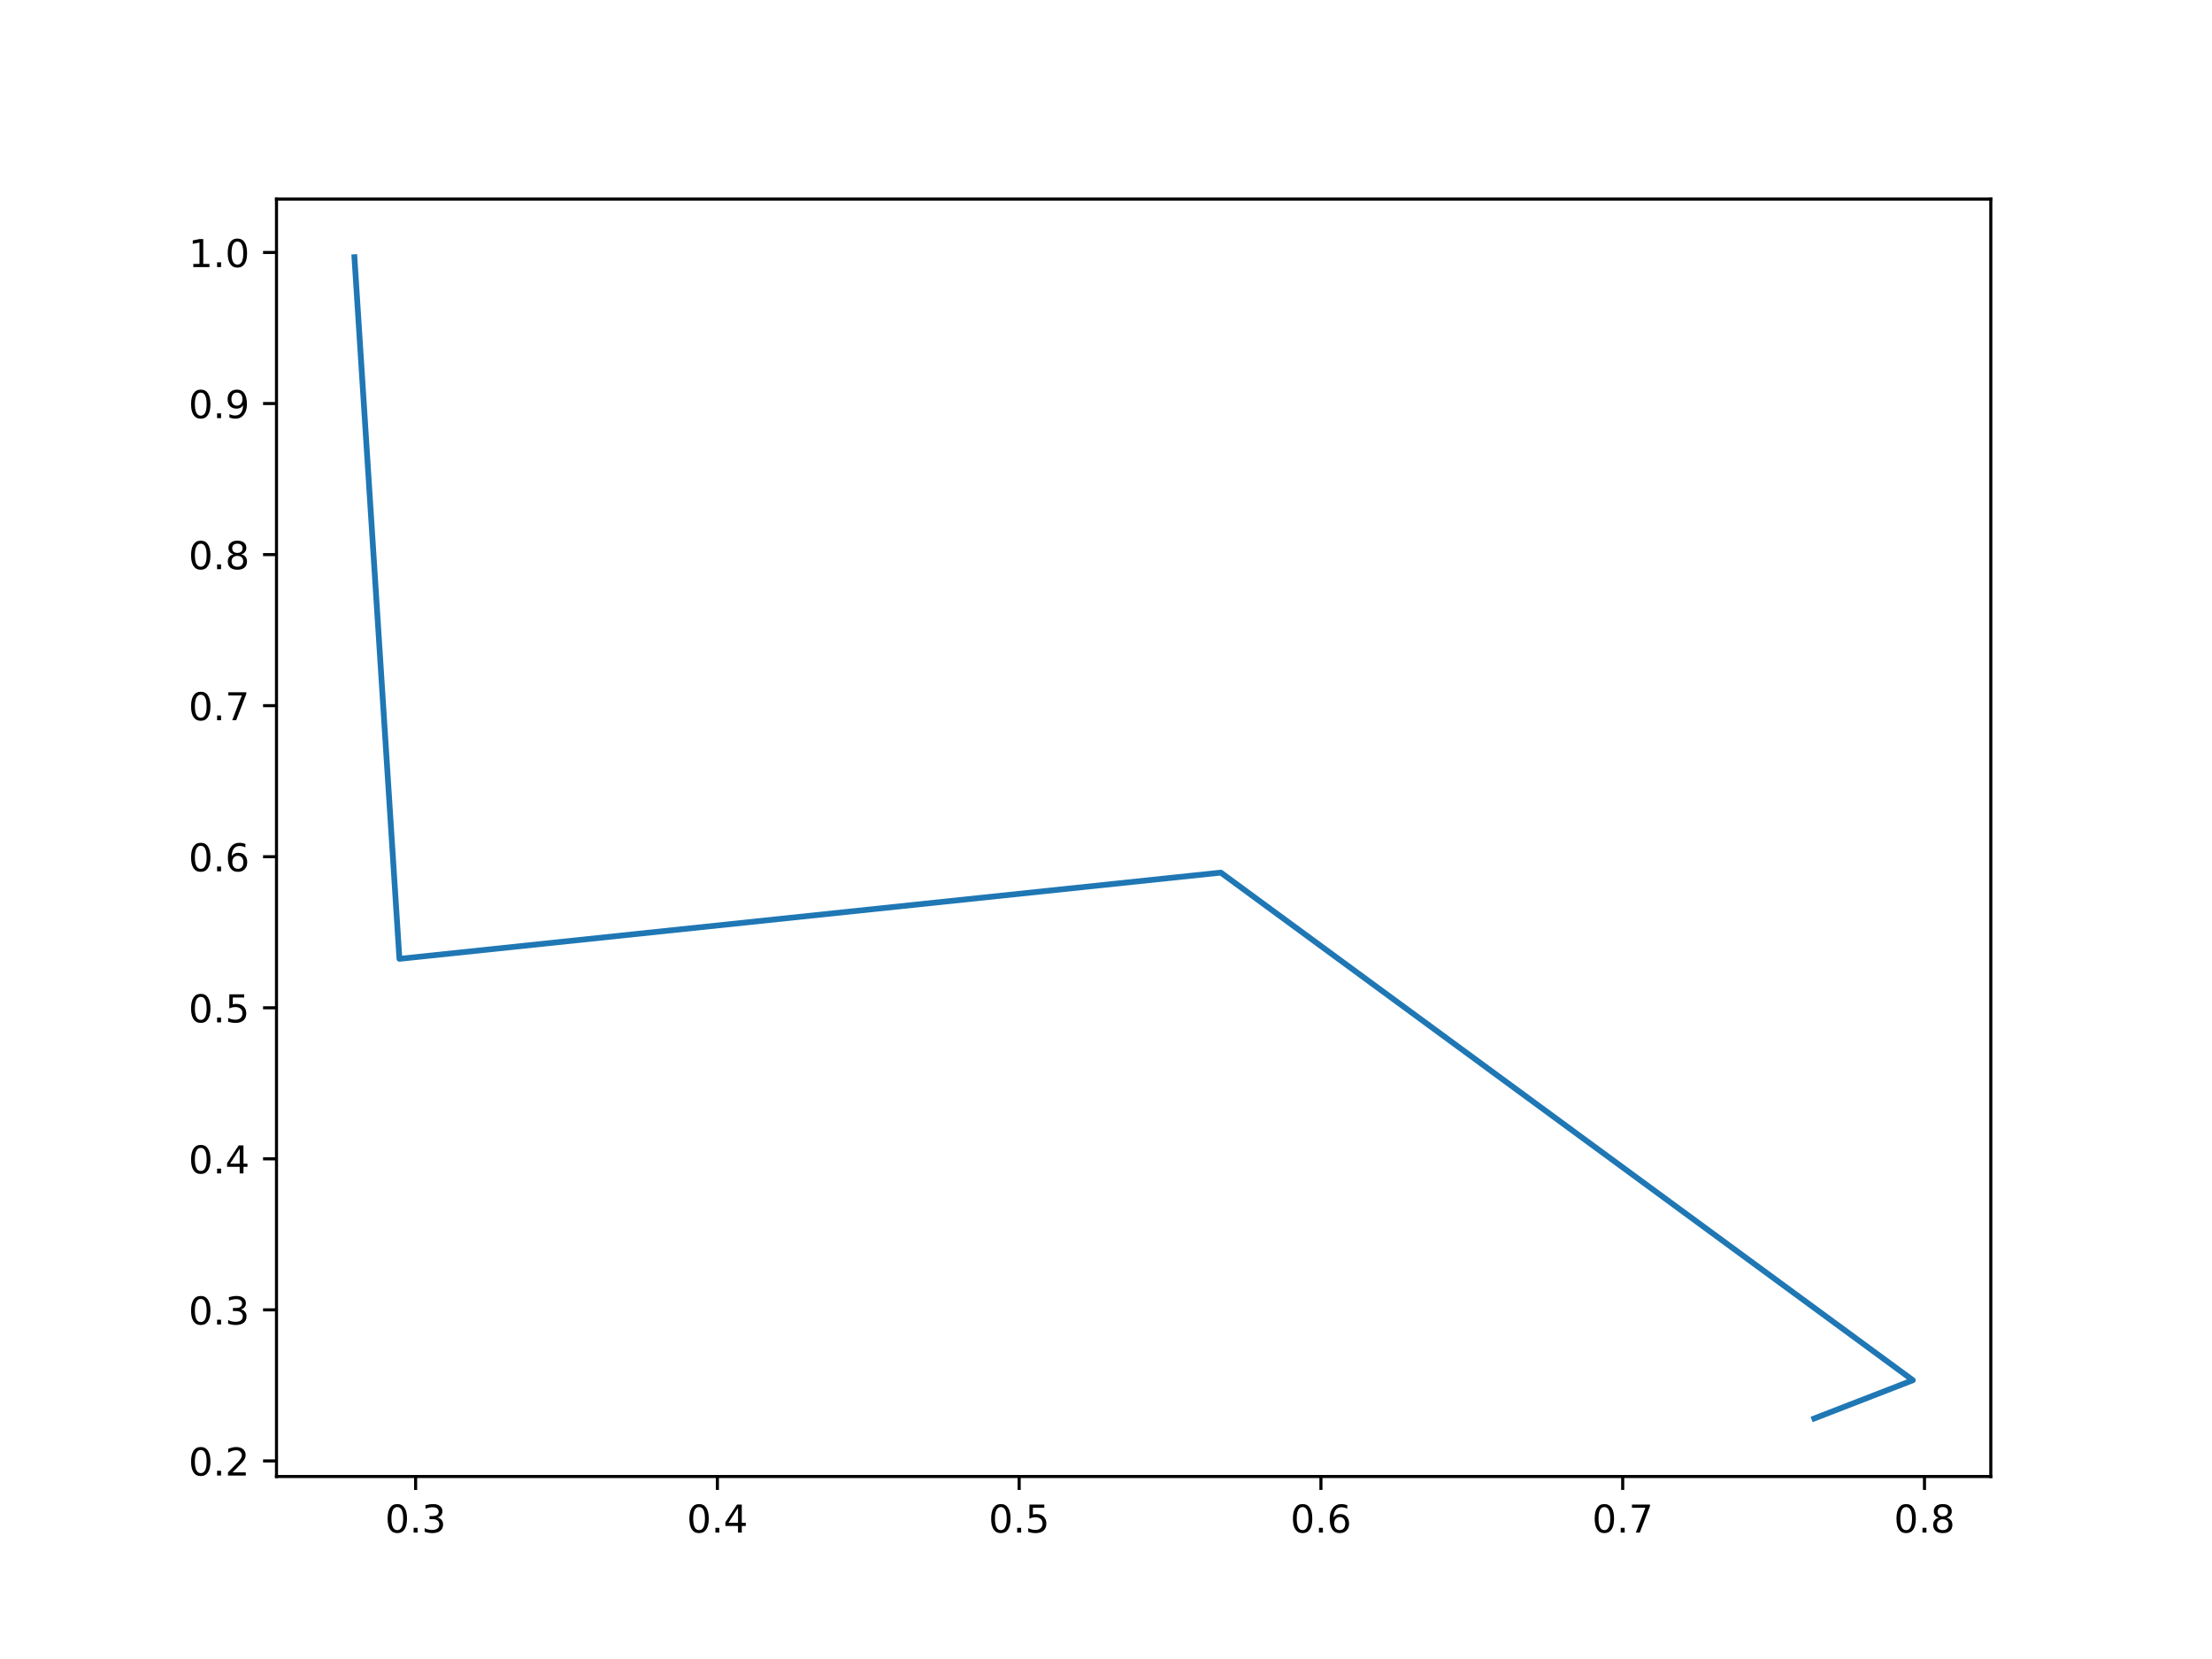
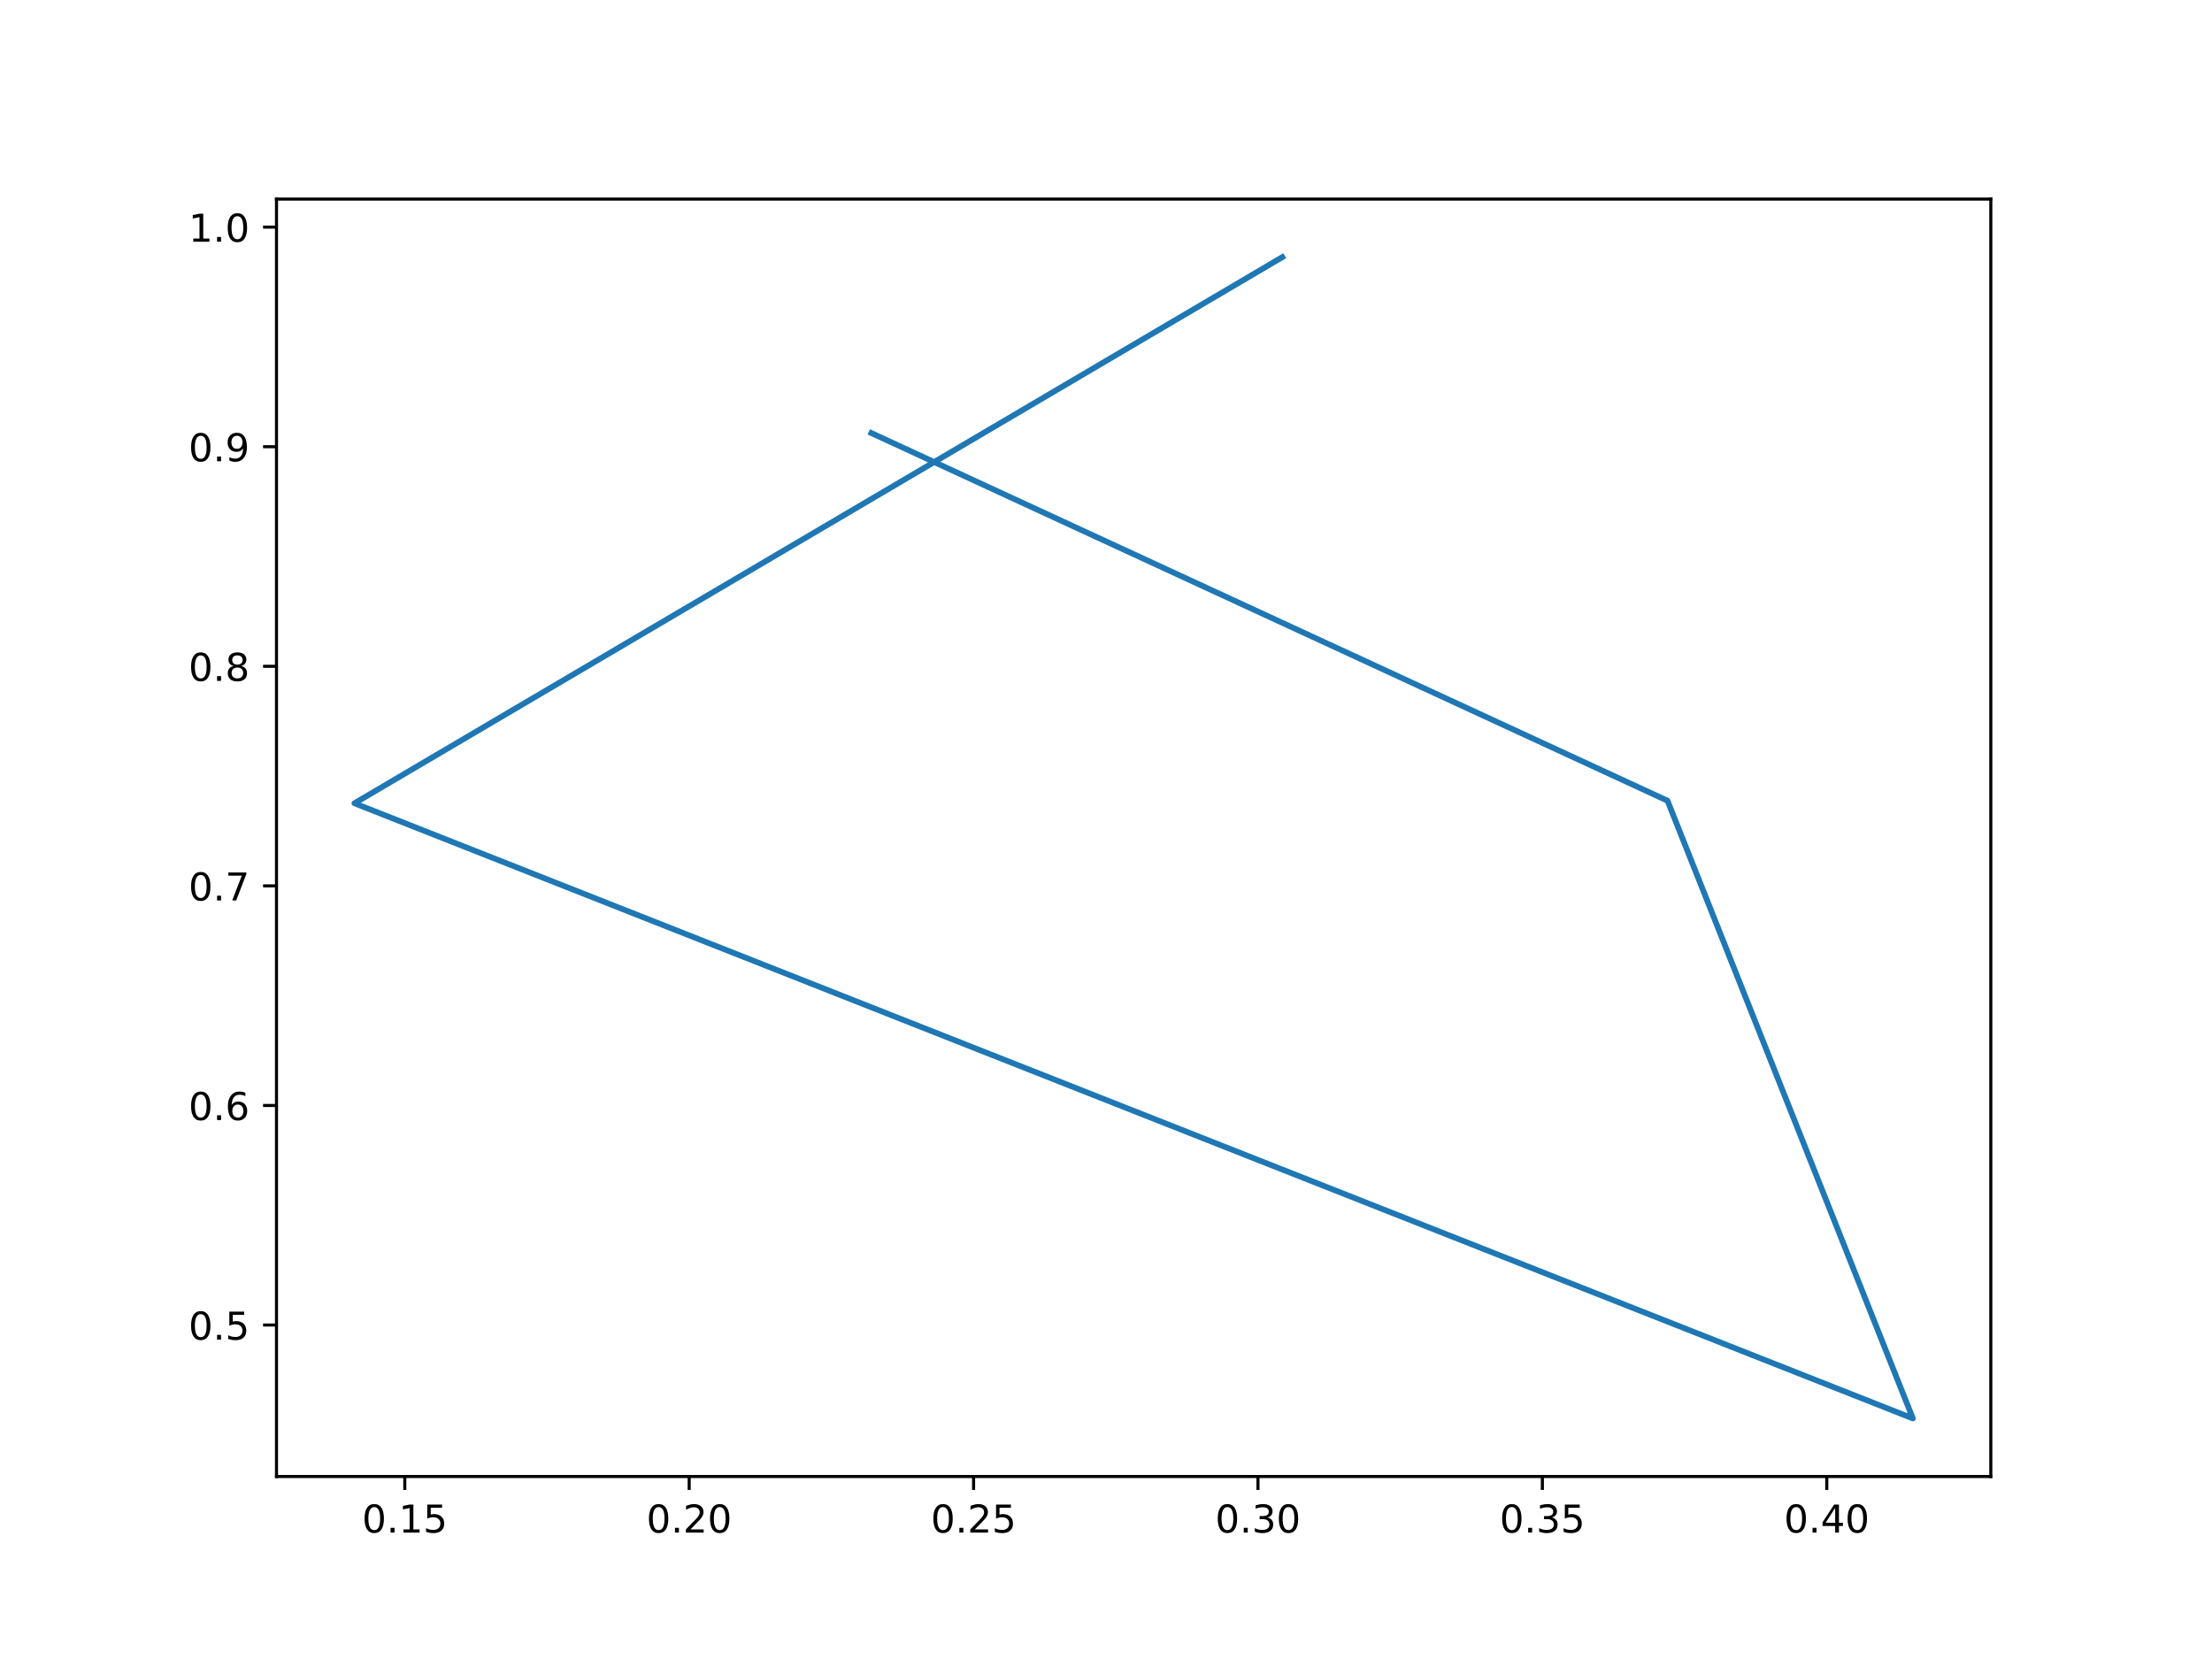
<svg xmlns="http://www.w3.org/2000/svg" xmlns:xlink="http://www.w3.org/1999/xlink" width="576pt" height="432pt" viewBox="0 0 576 432" version="1.1">
  <defs>
    <style type="text/css">*{stroke-linejoin: round; stroke-linecap: butt}</style>
  </defs>
  <g id="figure_1">
    <g id="patch_1">
      <path d="M 0 432  L 576 432  L 576 0  L 0 0  z " style="fill: #ffffff" />
    </g>
    <g id="axes_1">
      <g id="patch_2">
        <path d="M 72 384.48  L 518.4 384.48  L 518.4 51.84  L 72 51.84  z " style="fill: #ffffff" />
      </g>
      <g id="matplotlib.axis_1">
        <g id="xtick_1">
          <g id="line2d_1">
            <defs>
-               <path id="m96af292282" d="M 0 0  L 0 3.5  " style="stroke: #000000; stroke-width: 0.8" />
+               <path id="me177fb572a" d="M 0 0  L 0 3.5  " style="stroke: #000000; stroke-width: 0.8" />
            </defs>
            <g>
-               <use xlink:href="#m96af292282" x="108.229" y="384.48" style="stroke: #000000; stroke-width: 0.8" />
+               <use xlink:href="#me177fb572a" x="105.407" y="384.48" style="stroke: #000000; stroke-width: 0.8" />
            </g>
          </g>
          <g id="text_1">
-             <g transform="translate(100.2772 399.0784) scale(0.1 -0.1)">
+             <g transform="translate(94.27416 399.0784) scale(0.1 -0.1)">
              <defs>
                <path id="DejaVuSans-30" d="M 2034 4250  Q 1547 4250 1301 3770  Q 1056 3291 1056 2328  Q 1056 1369 1301 889  Q 1547 409 2034 409  Q 2525 409 2770 889  Q 3016 1369 3016 2328  Q 3016 3291 2770 3770  Q 2525 4250 2034 4250  z M 2034 4750  Q 2819 4750 3233 4129  Q 3647 3509 3647 2328  Q 3647 1150 3233 529  Q 2819 -91 2034 -91  Q 1250 -91 836 529  Q 422 1150 422 2328  Q 422 3509 836 4129  Q 1250 4750 2034 4750  z " transform="scale(0.015625)" />
                <path id="DejaVuSans-2e" d="M 684 794  L 1344 794  L 1344 0  L 684 0  L 684 794  z " transform="scale(0.015625)" />
-                 <path id="DejaVuSans-33" d="M 2597 2516  Q 3050 2419 3304 2112  Q 3559 1806 3559 1356  Q 3559 666 3084 287  Q 2609 -91 1734 -91  Q 1441 -91 1130 -33  Q 819 25 488 141  L 488 750  Q 750 597 1062 519  Q 1375 441 1716 441  Q 2309 441 2620 675  Q 2931 909 2931 1356  Q 2931 1769 2642 2001  Q 2353 2234 1838 2234  L 1294 2234  L 1294 2753  L 1863 2753  Q 2328 2753 2575 2939  Q 2822 3125 2822 3475  Q 2822 3834 2567 4026  Q 2313 4219 1838 4219  Q 1578 4219 1281 4162  Q 984 4106 628 3988  L 628 4550  Q 988 4650 1302 4700  Q 1616 4750 1894 4750  Q 2613 4750 3031 4423  Q 3450 4097 3450 3541  Q 3450 3153 3228 2886  Q 3006 2619 2597 2516  z " transform="scale(0.015625)" />
-               </defs>
-               <use xlink:href="#DejaVuSans-30" />
-               <use xlink:href="#DejaVuSans-2e" x="63.623" />
-               <use xlink:href="#DejaVuSans-33" x="95.41" />
+                 <path id="DejaVuSans-31" d="M 794 531  L 1825 531  L 1825 4091  L 703 3866  L 703 4441  L 1819 4666  L 2450 4666  L 2450 531  L 3481 531  L 3481 0  L 794 0  L 794 531  z " transform="scale(0.015625)" />
+                 <path id="DejaVuSans-35" d="M 691 4666  L 3169 4666  L 3169 4134  L 1269 4134  L 1269 2991  Q 1406 3038 1543 3061  Q 1681 3084 1819 3084  Q 2600 3084 3056 2656  Q 3513 2228 3513 1497  Q 3513 744 3044 326  Q 2575 -91 1722 -91  Q 1428 -91 1123 -41  Q 819 9 494 109  L 494 744  Q 775 591 1075 516  Q 1375 441 1709 441  Q 2250 441 2565 725  Q 2881 1009 2881 1497  Q 2881 1984 2565 2268  Q 2250 2553 1709 2553  Q 1456 2553 1204 2497  Q 953 2441 691 2322  L 691 4666  z " transform="scale(0.015625)" />
+               </defs>
+               <use xlink:href="#DejaVuSans-30" />
+               <use xlink:href="#DejaVuSans-2e" x="63.623" />
+               <use xlink:href="#DejaVuSans-31" x="95.41" />
+               <use xlink:href="#DejaVuSans-35" x="159.033" />
            </g>
          </g>
        </g>
        <g id="xtick_2">
          <g id="line2d_2">
            <g>
-               <use xlink:href="#m96af292282" x="186.809" y="384.48" style="stroke: #000000; stroke-width: 0.8" />
+               <use xlink:href="#me177fb572a" x="179.463" y="384.48" style="stroke: #000000; stroke-width: 0.8" />
            </g>
          </g>
          <g id="text_2">
-             <g transform="translate(178.8573 399.0784) scale(0.1 -0.1)">
-               <defs>
-                 <path id="DejaVuSans-34" d="M 2419 4116  L 825 1625  L 2419 1625  L 2419 4116  z M 2253 4666  L 3047 4666  L 3047 1625  L 3713 1625  L 3713 1100  L 3047 1100  L 3047 0  L 2419 0  L 2419 1100  L 313 1100  L 313 1709  L 2253 4666  z " transform="scale(0.015625)" />
-               </defs>
-               <use xlink:href="#DejaVuSans-30" />
-               <use xlink:href="#DejaVuSans-2e" x="63.623" />
-               <use xlink:href="#DejaVuSans-34" x="95.41" />
+             <g transform="translate(168.3298 399.0784) scale(0.1 -0.1)">
+               <defs>
+                 <path id="DejaVuSans-32" d="M 1228 531  L 3431 531  L 3431 0  L 469 0  L 469 531  Q 828 903 1448 1529  Q 2069 2156 2228 2338  Q 2531 2678 2651 2914  Q 2772 3150 2772 3378  Q 2772 3750 2511 3984  Q 2250 4219 1831 4219  Q 1534 4219 1204 4116  Q 875 4013 500 3803  L 500 4441  Q 881 4594 1212 4672  Q 1544 4750 1819 4750  Q 2544 4750 2975 4387  Q 3406 4025 3406 3419  Q 3406 3131 3298 2873  Q 3191 2616 2906 2266  Q 2828 2175 2409 1742  Q 1991 1309 1228 531  z " transform="scale(0.015625)" />
+               </defs>
+               <use xlink:href="#DejaVuSans-30" />
+               <use xlink:href="#DejaVuSans-2e" x="63.623" />
+               <use xlink:href="#DejaVuSans-32" x="95.41" />
+               <use xlink:href="#DejaVuSans-30" x="159.033" />
            </g>
          </g>
        </g>
        <g id="xtick_3">
          <g id="line2d_3">
            <g>
-               <use xlink:href="#m96af292282" x="265.389" y="384.48" style="stroke: #000000; stroke-width: 0.8" />
+               <use xlink:href="#me177fb572a" x="253.518" y="384.48" style="stroke: #000000; stroke-width: 0.8" />
            </g>
          </g>
          <g id="text_3">
-             <g transform="translate(257.4374 399.0784) scale(0.1 -0.1)">
-               <defs>
-                 <path id="DejaVuSans-35" d="M 691 4666  L 3169 4666  L 3169 4134  L 1269 4134  L 1269 2991  Q 1406 3038 1543 3061  Q 1681 3084 1819 3084  Q 2600 3084 3056 2656  Q 3513 2228 3513 1497  Q 3513 744 3044 326  Q 2575 -91 1722 -91  Q 1428 -91 1123 -41  Q 819 9 494 109  L 494 744  Q 775 591 1075 516  Q 1375 441 1709 441  Q 2250 441 2565 725  Q 2881 1009 2881 1497  Q 2881 1984 2565 2268  Q 2250 2553 1709 2553  Q 1456 2553 1204 2497  Q 953 2441 691 2322  L 691 4666  z " transform="scale(0.015625)" />
-               </defs>
-               <use xlink:href="#DejaVuSans-30" />
-               <use xlink:href="#DejaVuSans-2e" x="63.623" />
-               <use xlink:href="#DejaVuSans-35" x="95.41" />
+             <g transform="translate(242.3854 399.0784) scale(0.1 -0.1)">
+               <use xlink:href="#DejaVuSans-30" />
+               <use xlink:href="#DejaVuSans-2e" x="63.623" />
+               <use xlink:href="#DejaVuSans-32" x="95.41" />
+               <use xlink:href="#DejaVuSans-35" x="159.033" />
            </g>
          </g>
        </g>
        <g id="xtick_4">
          <g id="line2d_4">
            <g>
-               <use xlink:href="#m96af292282" x="343.969" y="384.48" style="stroke: #000000; stroke-width: 0.8" />
+               <use xlink:href="#me177fb572a" x="327.574" y="384.48" style="stroke: #000000; stroke-width: 0.8" />
            </g>
          </g>
          <g id="text_4">
-             <g transform="translate(336.0175 399.0784) scale(0.1 -0.1)">
-               <defs>
-                 <path id="DejaVuSans-36" d="M 2113 2584  Q 1688 2584 1439 2293  Q 1191 2003 1191 1497  Q 1191 994 1439 701  Q 1688 409 2113 409  Q 2538 409 2786 701  Q 3034 994 3034 1497  Q 3034 2003 2786 2293  Q 2538 2584 2113 2584  z M 3366 4563  L 3366 3988  Q 3128 4100 2886 4159  Q 2644 4219 2406 4219  Q 1781 4219 1451 3797  Q 1122 3375 1075 2522  Q 1259 2794 1537 2939  Q 1816 3084 2150 3084  Q 2853 3084 3261 2657  Q 3669 2231 3669 1497  Q 3669 778 3244 343  Q 2819 -91 2113 -91  Q 1303 -91 875 529  Q 447 1150 447 2328  Q 447 3434 972 4092  Q 1497 4750 2381 4750  Q 2619 4750 2861 4703  Q 3103 4656 3366 4563  z " transform="scale(0.015625)" />
-               </defs>
-               <use xlink:href="#DejaVuSans-30" />
-               <use xlink:href="#DejaVuSans-2e" x="63.623" />
-               <use xlink:href="#DejaVuSans-36" x="95.41" />
+             <g transform="translate(316.441 399.0784) scale(0.1 -0.1)">
+               <defs>
+                 <path id="DejaVuSans-33" d="M 2597 2516  Q 3050 2419 3304 2112  Q 3559 1806 3559 1356  Q 3559 666 3084 287  Q 2609 -91 1734 -91  Q 1441 -91 1130 -33  Q 819 25 488 141  L 488 750  Q 750 597 1062 519  Q 1375 441 1716 441  Q 2309 441 2620 675  Q 2931 909 2931 1356  Q 2931 1769 2642 2001  Q 2353 2234 1838 2234  L 1294 2234  L 1294 2753  L 1863 2753  Q 2328 2753 2575 2939  Q 2822 3125 2822 3475  Q 2822 3834 2567 4026  Q 2313 4219 1838 4219  Q 1578 4219 1281 4162  Q 984 4106 628 3988  L 628 4550  Q 988 4650 1302 4700  Q 1616 4750 1894 4750  Q 2613 4750 3031 4423  Q 3450 4097 3450 3541  Q 3450 3153 3228 2886  Q 3006 2619 2597 2516  z " transform="scale(0.015625)" />
+               </defs>
+               <use xlink:href="#DejaVuSans-30" />
+               <use xlink:href="#DejaVuSans-2e" x="63.623" />
+               <use xlink:href="#DejaVuSans-33" x="95.41" />
+               <use xlink:href="#DejaVuSans-30" x="159.033" />
            </g>
          </g>
        </g>
        <g id="xtick_5">
          <g id="line2d_5">
            <g>
-               <use xlink:href="#m96af292282" x="422.549" y="384.48" style="stroke: #000000; stroke-width: 0.8" />
+               <use xlink:href="#me177fb572a" x="401.629" y="384.48" style="stroke: #000000; stroke-width: 0.8" />
            </g>
          </g>
          <g id="text_5">
-             <g transform="translate(414.5976 399.0784) scale(0.1 -0.1)">
-               <defs>
-                 <path id="DejaVuSans-37" d="M 525 4666  L 3525 4666  L 3525 4397  L 1831 0  L 1172 0  L 2766 4134  L 525 4134  L 525 4666  z " transform="scale(0.015625)" />
-               </defs>
-               <use xlink:href="#DejaVuSans-30" />
-               <use xlink:href="#DejaVuSans-2e" x="63.623" />
-               <use xlink:href="#DejaVuSans-37" x="95.41" />
+             <g transform="translate(390.4966 399.0784) scale(0.1 -0.1)">
+               <use xlink:href="#DejaVuSans-30" />
+               <use xlink:href="#DejaVuSans-2e" x="63.623" />
+               <use xlink:href="#DejaVuSans-33" x="95.41" />
+               <use xlink:href="#DejaVuSans-35" x="159.033" />
            </g>
          </g>
        </g>
        <g id="xtick_6">
          <g id="line2d_6">
            <g>
-               <use xlink:href="#m96af292282" x="501.129" y="384.48" style="stroke: #000000; stroke-width: 0.8" />
+               <use xlink:href="#me177fb572a" x="475.685" y="384.48" style="stroke: #000000; stroke-width: 0.8" />
            </g>
          </g>
          <g id="text_6">
-             <g transform="translate(493.1778 399.0784) scale(0.1 -0.1)">
-               <defs>
-                 <path id="DejaVuSans-38" d="M 2034 2216  Q 1584 2216 1326 1975  Q 1069 1734 1069 1313  Q 1069 891 1326 650  Q 1584 409 2034 409  Q 2484 409 2743 651  Q 3003 894 3003 1313  Q 3003 1734 2745 1975  Q 2488 2216 2034 2216  z M 1403 2484  Q 997 2584 770 2862  Q 544 3141 544 3541  Q 544 4100 942 4425  Q 1341 4750 2034 4750  Q 2731 4750 3128 4425  Q 3525 4100 3525 3541  Q 3525 3141 3298 2862  Q 3072 2584 2669 2484  Q 3125 2378 3379 2068  Q 3634 1759 3634 1313  Q 3634 634 3220 271  Q 2806 -91 2034 -91  Q 1263 -91 848 271  Q 434 634 434 1313  Q 434 1759 690 2068  Q 947 2378 1403 2484  z M 1172 3481  Q 1172 3119 1398 2916  Q 1625 2713 2034 2713  Q 2441 2713 2670 2916  Q 2900 3119 2900 3481  Q 2900 3844 2670 4047  Q 2441 4250 2034 4250  Q 1625 4250 1398 4047  Q 1172 3844 1172 3481  z " transform="scale(0.015625)" />
-               </defs>
-               <use xlink:href="#DejaVuSans-30" />
-               <use xlink:href="#DejaVuSans-2e" x="63.623" />
-               <use xlink:href="#DejaVuSans-38" x="95.41" />
+             <g transform="translate(464.5522 399.0784) scale(0.1 -0.1)">
+               <defs>
+                 <path id="DejaVuSans-34" d="M 2419 4116  L 825 1625  L 2419 1625  L 2419 4116  z M 2253 4666  L 3047 4666  L 3047 1625  L 3713 1625  L 3713 1100  L 3047 1100  L 3047 0  L 2419 0  L 2419 1100  L 313 1100  L 313 1709  L 2253 4666  z " transform="scale(0.015625)" />
+               </defs>
+               <use xlink:href="#DejaVuSans-30" />
+               <use xlink:href="#DejaVuSans-2e" x="63.623" />
+               <use xlink:href="#DejaVuSans-34" x="95.41" />
+               <use xlink:href="#DejaVuSans-30" x="159.033" />
            </g>
          </g>
        </g>
      </g>
      <g id="matplotlib.axis_2">
        <g id="ytick_1">
          <g id="line2d_7">
            <defs>
-               <path id="m983f893bbd" d="M 0 0  L -3.5 0  " style="stroke: #000000; stroke-width: 0.8" />
+               <path id="me42f48f121" d="M 0 0  L -3.5 0  " style="stroke: #000000; stroke-width: 0.8" />
            </defs>
            <g>
-               <use xlink:href="#m983f893bbd" x="72" y="380.425" style="stroke: #000000; stroke-width: 0.8" />
+               <use xlink:href="#me42f48f121" x="72" y="345.038" style="stroke: #000000; stroke-width: 0.8" />
            </g>
          </g>
          <g id="text_7">
-             <g transform="translate(49.09687 384.224) scale(0.1 -0.1)">
-               <defs>
-                 <path id="DejaVuSans-32" d="M 1228 531  L 3431 531  L 3431 0  L 469 0  L 469 531  Q 828 903 1448 1529  Q 2069 2156 2228 2338  Q 2531 2678 2651 2914  Q 2772 3150 2772 3378  Q 2772 3750 2511 3984  Q 2250 4219 1831 4219  Q 1534 4219 1204 4116  Q 875 4013 500 3803  L 500 4441  Q 881 4594 1212 4672  Q 1544 4750 1819 4750  Q 2544 4750 2975 4387  Q 3406 4025 3406 3419  Q 3406 3131 3298 2873  Q 3191 2616 2906 2266  Q 2828 2175 2409 1742  Q 1991 1309 1228 531  z " transform="scale(0.015625)" />
-               </defs>
-               <use xlink:href="#DejaVuSans-30" />
-               <use xlink:href="#DejaVuSans-2e" x="63.623" />
-               <use xlink:href="#DejaVuSans-32" x="95.41" />
+             <g transform="translate(49.09687 348.8369) scale(0.1 -0.1)">
+               <use xlink:href="#DejaVuSans-30" />
+               <use xlink:href="#DejaVuSans-2e" x="63.623" />
+               <use xlink:href="#DejaVuSans-35" x="95.41" />
            </g>
          </g>
        </g>
        <g id="ytick_2">
          <g id="line2d_8">
            <g>
-               <use xlink:href="#m983f893bbd" x="72" y="341.09" style="stroke: #000000; stroke-width: 0.8" />
+               <use xlink:href="#me42f48f121" x="72" y="287.858" style="stroke: #000000; stroke-width: 0.8" />
            </g>
          </g>
          <g id="text_8">
-             <g transform="translate(49.09687 344.889) scale(0.1 -0.1)">
-               <use xlink:href="#DejaVuSans-30" />
-               <use xlink:href="#DejaVuSans-2e" x="63.623" />
-               <use xlink:href="#DejaVuSans-33" x="95.41" />
+             <g transform="translate(49.09687 291.6572) scale(0.1 -0.1)">
+               <defs>
+                 <path id="DejaVuSans-36" d="M 2113 2584  Q 1688 2584 1439 2293  Q 1191 2003 1191 1497  Q 1191 994 1439 701  Q 1688 409 2113 409  Q 2538 409 2786 701  Q 3034 994 3034 1497  Q 3034 2003 2786 2293  Q 2538 2584 2113 2584  z M 3366 4563  L 3366 3988  Q 3128 4100 2886 4159  Q 2644 4219 2406 4219  Q 1781 4219 1451 3797  Q 1122 3375 1075 2522  Q 1259 2794 1537 2939  Q 1816 3084 2150 3084  Q 2853 3084 3261 2657  Q 3669 2231 3669 1497  Q 3669 778 3244 343  Q 2819 -91 2113 -91  Q 1303 -91 875 529  Q 447 1150 447 2328  Q 447 3434 972 4092  Q 1497 4750 2381 4750  Q 2619 4750 2861 4703  Q 3103 4656 3366 4563  z " transform="scale(0.015625)" />
+               </defs>
+               <use xlink:href="#DejaVuSans-30" />
+               <use xlink:href="#DejaVuSans-2e" x="63.623" />
+               <use xlink:href="#DejaVuSans-36" x="95.41" />
            </g>
          </g>
        </g>
        <g id="ytick_3">
          <g id="line2d_9">
            <g>
-               <use xlink:href="#m983f893bbd" x="72" y="301.755" style="stroke: #000000; stroke-width: 0.8" />
+               <use xlink:href="#me42f48f121" x="72" y="230.678" style="stroke: #000000; stroke-width: 0.8" />
            </g>
          </g>
          <g id="text_9">
-             <g transform="translate(49.09687 305.5541) scale(0.1 -0.1)">
-               <use xlink:href="#DejaVuSans-30" />
-               <use xlink:href="#DejaVuSans-2e" x="63.623" />
-               <use xlink:href="#DejaVuSans-34" x="95.41" />
+             <g transform="translate(49.09687 234.4775) scale(0.1 -0.1)">
+               <defs>
+                 <path id="DejaVuSans-37" d="M 525 4666  L 3525 4666  L 3525 4397  L 1831 0  L 1172 0  L 2766 4134  L 525 4134  L 525 4666  z " transform="scale(0.015625)" />
+               </defs>
+               <use xlink:href="#DejaVuSans-30" />
+               <use xlink:href="#DejaVuSans-2e" x="63.623" />
+               <use xlink:href="#DejaVuSans-37" x="95.41" />
            </g>
          </g>
        </g>
        <g id="ytick_4">
          <g id="line2d_10">
            <g>
-               <use xlink:href="#m983f893bbd" x="72" y="262.42" style="stroke: #000000; stroke-width: 0.8" />
+               <use xlink:href="#me42f48f121" x="72" y="173.499" style="stroke: #000000; stroke-width: 0.8" />
            </g>
          </g>
          <g id="text_10">
-             <g transform="translate(49.09687 266.2192) scale(0.1 -0.1)">
-               <use xlink:href="#DejaVuSans-30" />
-               <use xlink:href="#DejaVuSans-2e" x="63.623" />
-               <use xlink:href="#DejaVuSans-35" x="95.41" />
+             <g transform="translate(49.09687 177.2978) scale(0.1 -0.1)">
+               <defs>
+                 <path id="DejaVuSans-38" d="M 2034 2216  Q 1584 2216 1326 1975  Q 1069 1734 1069 1313  Q 1069 891 1326 650  Q 1584 409 2034 409  Q 2484 409 2743 651  Q 3003 894 3003 1313  Q 3003 1734 2745 1975  Q 2488 2216 2034 2216  z M 1403 2484  Q 997 2584 770 2862  Q 544 3141 544 3541  Q 544 4100 942 4425  Q 1341 4750 2034 4750  Q 2731 4750 3128 4425  Q 3525 4100 3525 3541  Q 3525 3141 3298 2862  Q 3072 2584 2669 2484  Q 3125 2378 3379 2068  Q 3634 1759 3634 1313  Q 3634 634 3220 271  Q 2806 -91 2034 -91  Q 1263 -91 848 271  Q 434 634 434 1313  Q 434 1759 690 2068  Q 947 2378 1403 2484  z M 1172 3481  Q 1172 3119 1398 2916  Q 1625 2713 2034 2713  Q 2441 2713 2670 2916  Q 2900 3119 2900 3481  Q 2900 3844 2670 4047  Q 2441 4250 2034 4250  Q 1625 4250 1398 4047  Q 1172 3844 1172 3481  z " transform="scale(0.015625)" />
+               </defs>
+               <use xlink:href="#DejaVuSans-30" />
+               <use xlink:href="#DejaVuSans-2e" x="63.623" />
+               <use xlink:href="#DejaVuSans-38" x="95.41" />
            </g>
          </g>
        </g>
        <g id="ytick_5">
          <g id="line2d_11">
            <g>
-               <use xlink:href="#m983f893bbd" x="72" y="223.085" style="stroke: #000000; stroke-width: 0.8" />
+               <use xlink:href="#me42f48f121" x="72" y="116.319" style="stroke: #000000; stroke-width: 0.8" />
            </g>
          </g>
          <g id="text_11">
-             <g transform="translate(49.09687 226.8843) scale(0.1 -0.1)">
-               <use xlink:href="#DejaVuSans-30" />
-               <use xlink:href="#DejaVuSans-2e" x="63.623" />
-               <use xlink:href="#DejaVuSans-36" x="95.41" />
+             <g transform="translate(49.09687 120.1181) scale(0.1 -0.1)">
+               <defs>
+                 <path id="DejaVuSans-39" d="M 703 97  L 703 672  Q 941 559 1184 500  Q 1428 441 1663 441  Q 2288 441 2617 861  Q 2947 1281 2994 2138  Q 2813 1869 2534 1725  Q 2256 1581 1919 1581  Q 1219 1581 811 2004  Q 403 2428 403 3163  Q 403 3881 828 4315  Q 1253 4750 1959 4750  Q 2769 4750 3195 4129  Q 3622 3509 3622 2328  Q 3622 1225 3098 567  Q 2575 -91 1691 -91  Q 1453 -91 1209 -44  Q 966 3 703 97  z M 1959 2075  Q 2384 2075 2632 2365  Q 2881 2656 2881 3163  Q 2881 3666 2632 3958  Q 2384 4250 1959 4250  Q 1534 4250 1286 3958  Q 1038 3666 1038 3163  Q 1038 2656 1286 2365  Q 1534 2075 1959 2075  z " transform="scale(0.015625)" />
+               </defs>
+               <use xlink:href="#DejaVuSans-30" />
+               <use xlink:href="#DejaVuSans-2e" x="63.623" />
+               <use xlink:href="#DejaVuSans-39" x="95.41" />
            </g>
          </g>
        </g>
        <g id="ytick_6">
          <g id="line2d_12">
            <g>
-               <use xlink:href="#m983f893bbd" x="72" y="183.75" style="stroke: #000000; stroke-width: 0.8" />
+               <use xlink:href="#me42f48f121" x="72" y="59.139" style="stroke: #000000; stroke-width: 0.8" />
            </g>
          </g>
          <g id="text_12">
-             <g transform="translate(49.09687 187.5494) scale(0.1 -0.1)">
-               <use xlink:href="#DejaVuSans-30" />
-               <use xlink:href="#DejaVuSans-2e" x="63.623" />
-               <use xlink:href="#DejaVuSans-37" x="95.41" />
-             </g>
-           </g>
-         </g>
-         <g id="ytick_7">
-           <g id="line2d_13">
-             <g>
-               <use xlink:href="#m983f893bbd" x="72" y="144.415" style="stroke: #000000; stroke-width: 0.8" />
-             </g>
-           </g>
-           <g id="text_13">
-             <g transform="translate(49.09687 148.2144) scale(0.1 -0.1)">
-               <use xlink:href="#DejaVuSans-30" />
-               <use xlink:href="#DejaVuSans-2e" x="63.623" />
-               <use xlink:href="#DejaVuSans-38" x="95.41" />
-             </g>
-           </g>
-         </g>
-         <g id="ytick_8">
-           <g id="line2d_14">
-             <g>
-               <use xlink:href="#m983f893bbd" x="72" y="105.08" style="stroke: #000000; stroke-width: 0.8" />
-             </g>
-           </g>
-           <g id="text_14">
-             <g transform="translate(49.09687 108.8795) scale(0.1 -0.1)">
-               <defs>
-                 <path id="DejaVuSans-39" d="M 703 97  L 703 672  Q 941 559 1184 500  Q 1428 441 1663 441  Q 2288 441 2617 861  Q 2947 1281 2994 2138  Q 2813 1869 2534 1725  Q 2256 1581 1919 1581  Q 1219 1581 811 2004  Q 403 2428 403 3163  Q 403 3881 828 4315  Q 1253 4750 1959 4750  Q 2769 4750 3195 4129  Q 3622 3509 3622 2328  Q 3622 1225 3098 567  Q 2575 -91 1691 -91  Q 1453 -91 1209 -44  Q 966 3 703 97  z M 1959 2075  Q 2384 2075 2632 2365  Q 2881 2656 2881 3163  Q 2881 3666 2632 3958  Q 2384 4250 1959 4250  Q 1534 4250 1286 3958  Q 1038 3666 1038 3163  Q 1038 2656 1286 2365  Q 1534 2075 1959 2075  z " transform="scale(0.015625)" />
-               </defs>
-               <use xlink:href="#DejaVuSans-30" />
-               <use xlink:href="#DejaVuSans-2e" x="63.623" />
-               <use xlink:href="#DejaVuSans-39" x="95.41" />
-             </g>
-           </g>
-         </g>
-         <g id="ytick_9">
-           <g id="line2d_15">
-             <g>
-               <use xlink:href="#m983f893bbd" x="72" y="65.745" style="stroke: #000000; stroke-width: 0.8" />
-             </g>
-           </g>
-           <g id="text_15">
-             <g transform="translate(49.09687 69.5446) scale(0.1 -0.1)">
-               <defs>
-                 <path id="DejaVuSans-31" d="M 794 531  L 1825 531  L 1825 4091  L 703 3866  L 703 4441  L 1819 4666  L 2450 4666  L 2450 531  L 3481 531  L 3481 0  L 794 0  L 794 531  z " transform="scale(0.015625)" />
-               </defs>
+             <g transform="translate(49.09687 62.93843) scale(0.1 -0.1)">
              <use xlink:href="#DejaVuSans-31" />
              <use xlink:href="#DejaVuSans-2e" x="63.623" />
              <use xlink:href="#DejaVuSans-30" x="95.41" />
            </g>
          </g>
        </g>
      </g>
-       <g id="line2d_16">
-         <path d="M 92.291 66.96  L 104.01 249.676  L 317.901 227.226  L 498.109 359.405  L 472.44 369.36  " clip-path="url(#p2773bd2286)" style="fill: none; stroke: #1f77b4; stroke-width: 1.5; stroke-linecap: square" />
+       <g id="line2d_13">
+         <path d="M 333.908 66.96  L 92.291 209.171  L 498.109 369.36  L 434.216 208.502  L 226.905 112.767  " clip-path="url(#p659b0a739e)" style="fill: none; stroke: #1f77b4; stroke-width: 1.5; stroke-linecap: square" />
      </g>
      <g id="patch_3">
        <path d="M 72 384.48  L 72 51.84  " style="fill: none; stroke: #000000; stroke-width: 0.8; stroke-linejoin: miter; stroke-linecap: square" />
      </g>
      <g id="patch_4">
        <path d="M 518.4 384.48  L 518.4 51.84  " style="fill: none; stroke: #000000; stroke-width: 0.8; stroke-linejoin: miter; stroke-linecap: square" />
      </g>
      <g id="patch_5">
        <path d="M 72 384.48  L 518.4 384.48  " style="fill: none; stroke: #000000; stroke-width: 0.8; stroke-linejoin: miter; stroke-linecap: square" />
      </g>
      <g id="patch_6">
        <path d="M 72 51.84  L 518.4 51.84  " style="fill: none; stroke: #000000; stroke-width: 0.8; stroke-linejoin: miter; stroke-linecap: square" />
      </g>
    </g>
  </g>
  <defs>
-     <clipPath id="p2773bd2286">
+     <clipPath id="p659b0a739e">
      <rect x="72" y="51.84" width="446.4" height="332.64" />
    </clipPath>
  </defs>
</svg>
